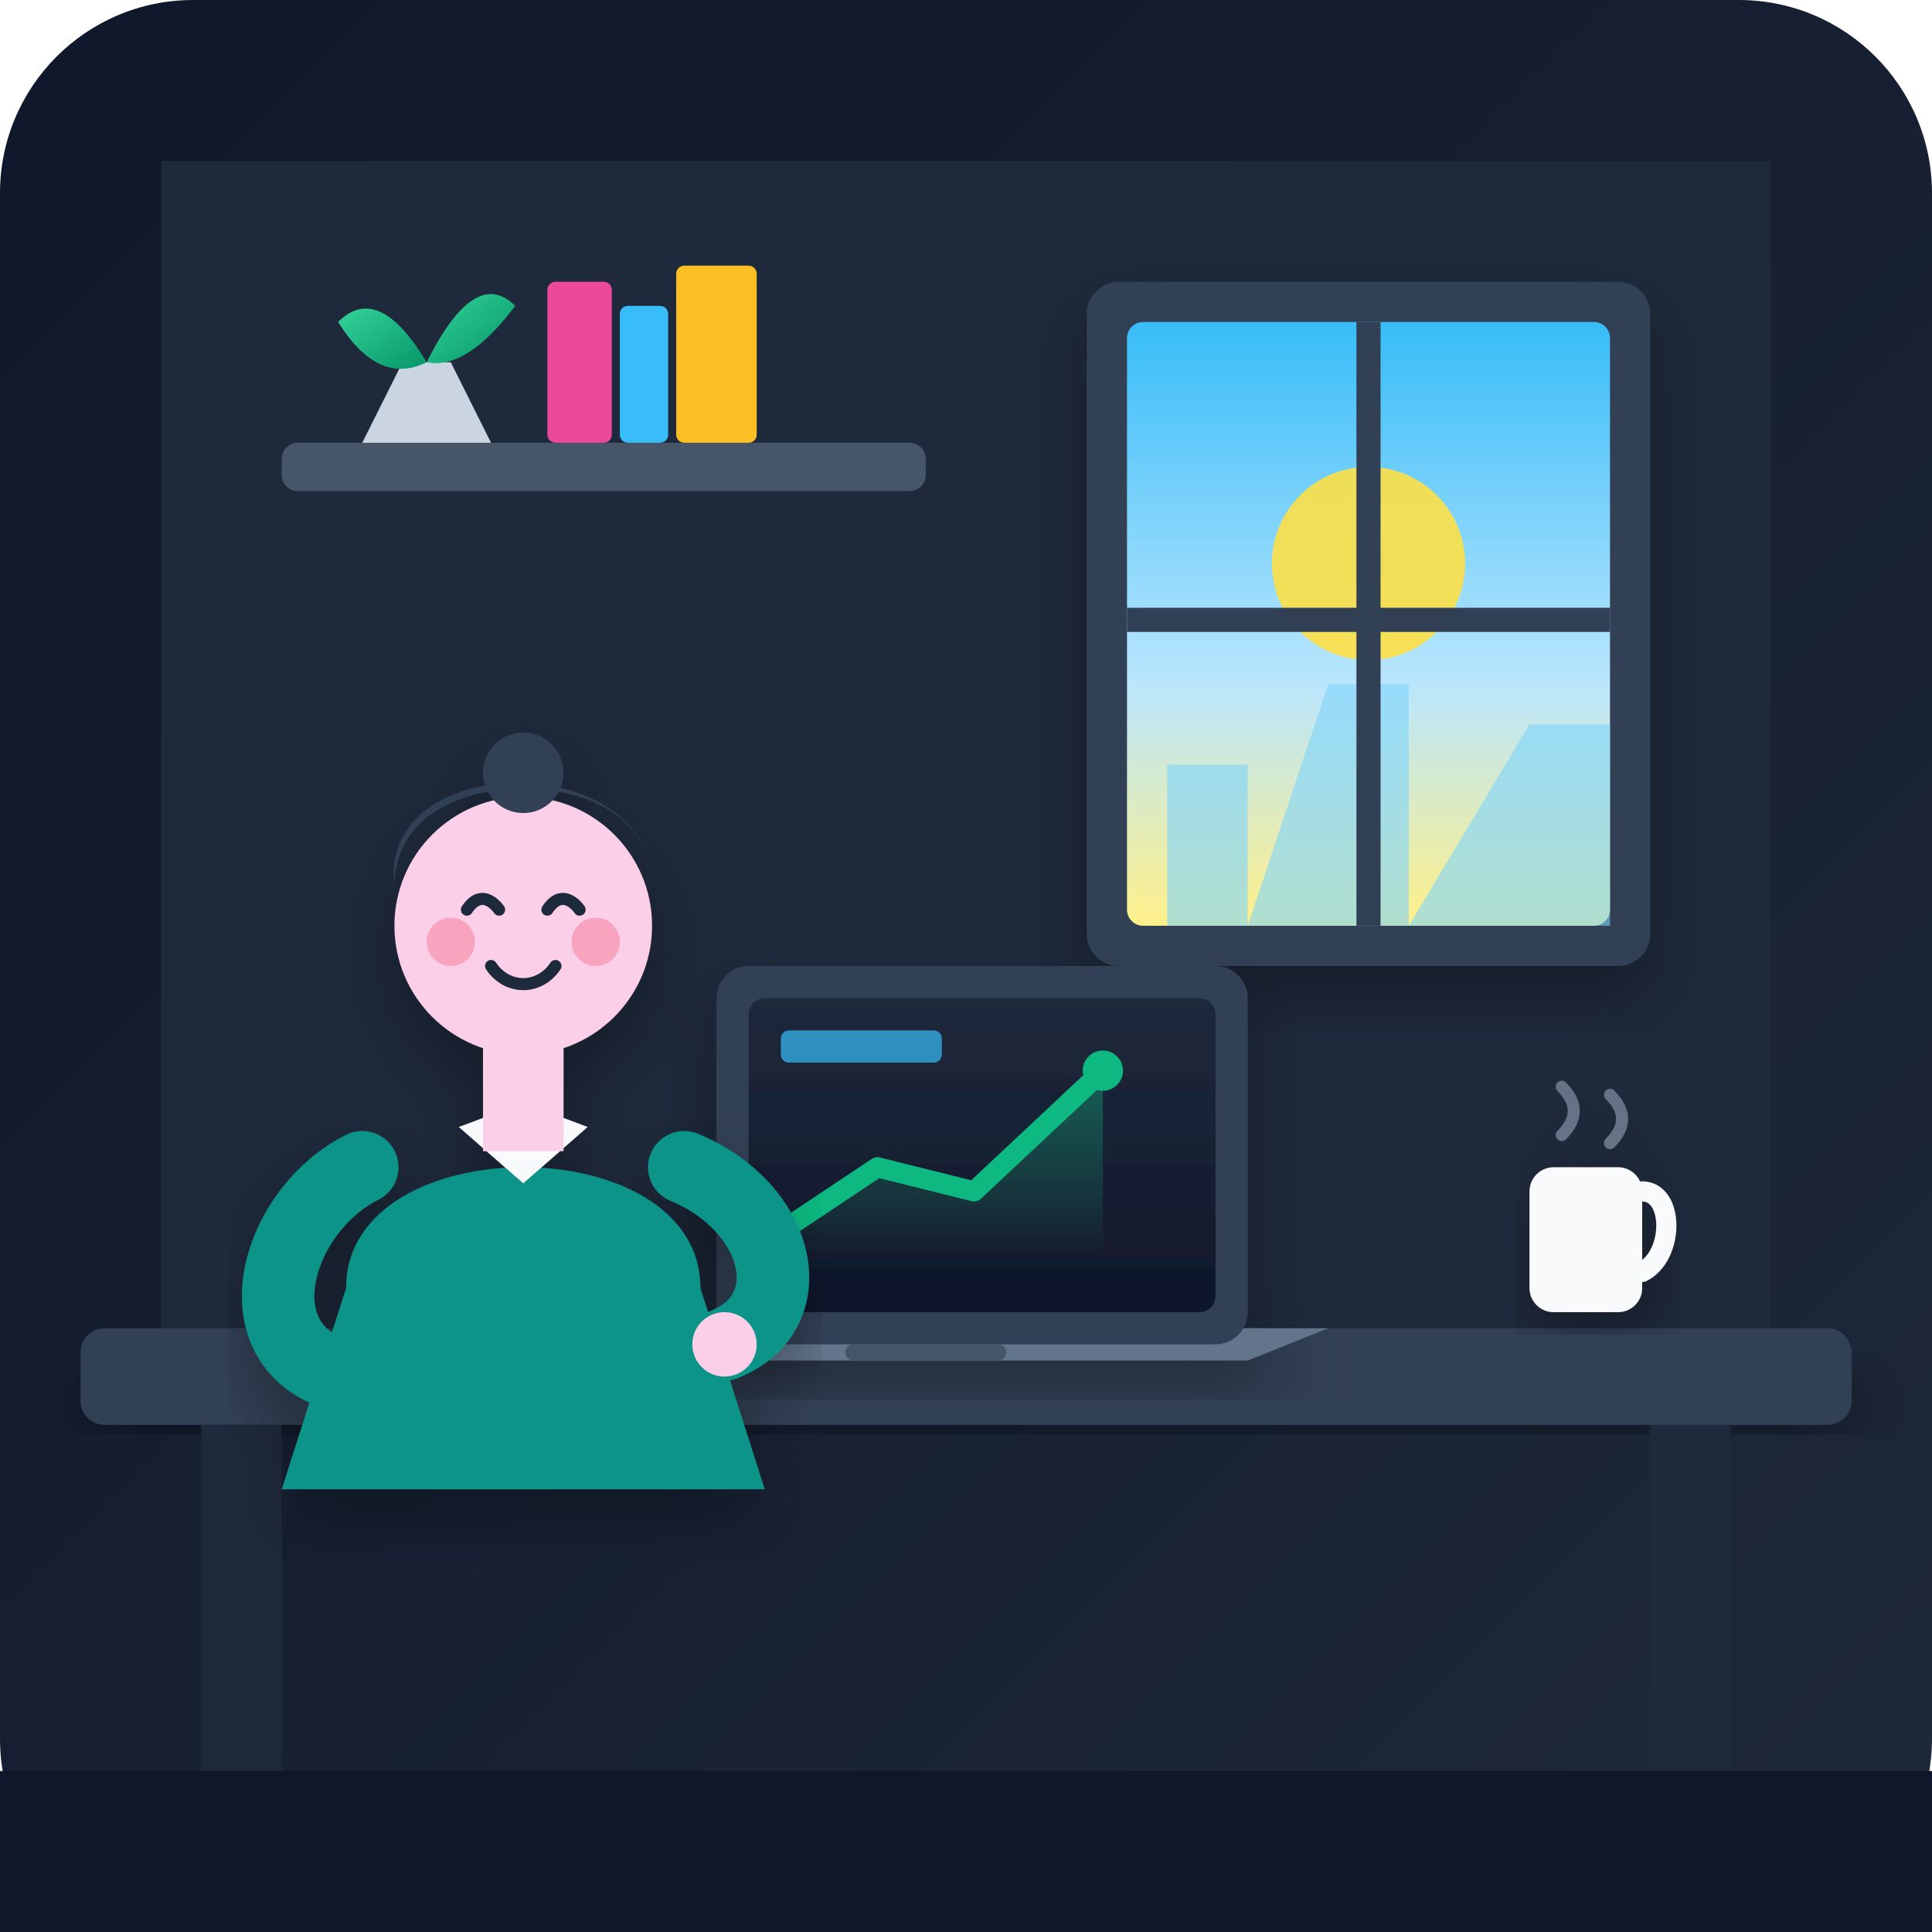
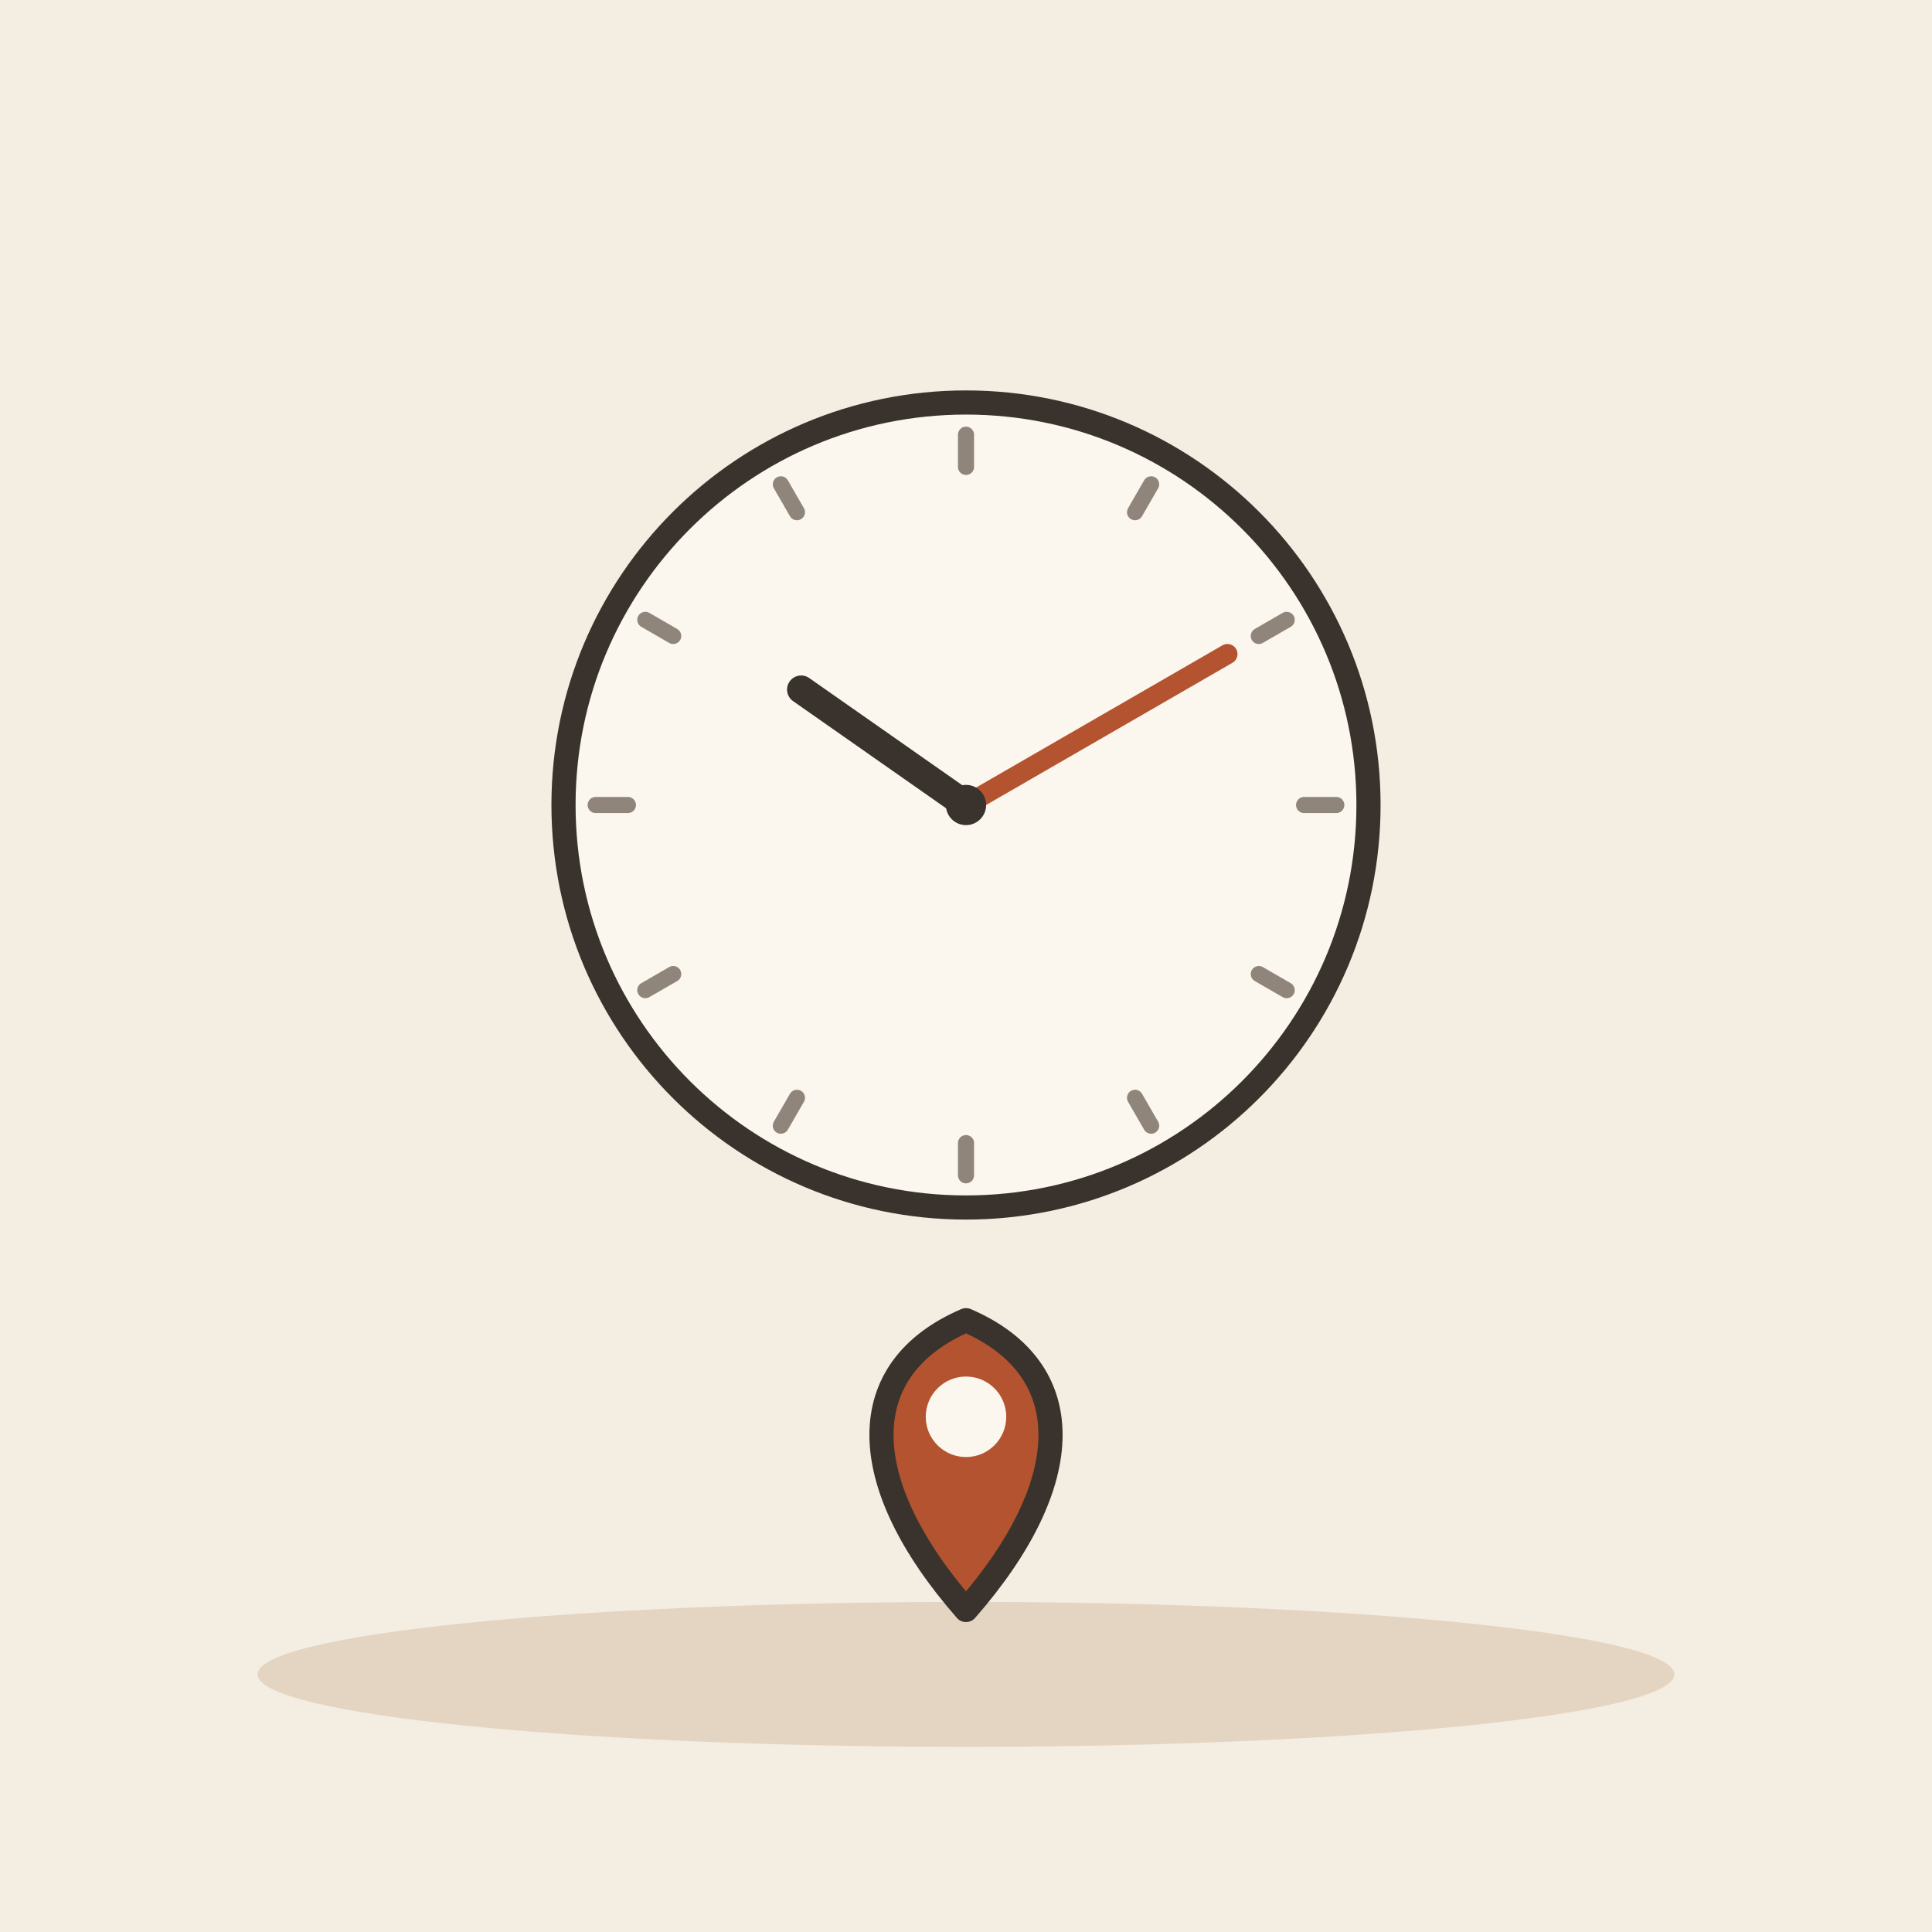
- <svg xmlns="http://www.w3.org/2000/svg" width="240" height="240" viewBox="0 0 240 240">
-   <defs>
-     <linearGradient id="bg-grad" x1="0%" y1="0%" x2="100%" y2="100%">
-       <stop offset="0%" stop-color="#0f172a" />
-       <stop offset="100%" stop-color="#1e293b" />
-     </linearGradient>
-     <linearGradient id="sky-grad" x1="0%" y1="0%" x2="0%" y2="100%">
-       <stop offset="0%" stop-color="#38bdf8" />
-       <stop offset="60%" stop-color="#bae6fd" />
-       <stop offset="100%" stop-color="#fef08a" />
-     </linearGradient>
-     <linearGradient id="screen-glow" x1="0%" y1="0%" x2="0%" y2="100%">
-       <stop offset="0%" stop-color="#1e293b" />
-       <stop offset="100%" stop-color="#0f172a" />
-     </linearGradient>
-     <linearGradient id="chart-grad" x1="0%" y1="0%" x2="0%" y2="100%">
-       <stop offset="0%" stop-color="#10b981" stop-opacity="0.4" />
-       <stop offset="100%" stop-color="#10b981" stop-opacity="0.0" />
-     </linearGradient>
-     <linearGradient id="leaf-grad" x1="0%" y1="0%" x2="100%" y2="100%">
-       <stop offset="0%" stop-color="#34d399" />
-       <stop offset="100%" stop-color="#059669" />
-     </linearGradient>
-     <filter id="shadow" x="-10%" y="-10%" width="120%" height="120%">
-       <feDropShadow dx="0" dy="4" stdDeviation="4" flood-color="#000000" flood-opacity="0.3" />
-     </filter>
-   </defs>
-   <rect width="240" height="240" rx="24" fill="url(#bg-grad)" />
-   <rect x="20" y="20" width="200" height="150" fill="#1e293b" />
-   <g filter="url(#shadow)">
-     <rect x="135" y="35" width="70" height="85" rx="4" fill="#334155" />
-     <rect x="140" y="40" width="60" height="75" rx="2" fill="url(#sky-grad)" />
-     <circle cx="170" cy="70" r="12" fill="#fde047" opacity="0.9" />
-     <path d="M145 115 L145 95 L155 95 L155 115 L165 85 L175 85 L175 115 L190 90 L200 90 L200 115 Z" fill="#7dd3fc" opacity="0.6" />
-     <line x1="170" y1="40" x2="170" y2="115" stroke="#334155" stroke-width="3" />
-     <line x1="140" y1="77" x2="200" y2="77" stroke="#334155" stroke-width="3" />
+ <svg xmlns="http://www.w3.org/2000/svg" viewBox="0 0 240 240" data-style="editorial">
+   <rect width="240" height="240" fill="#F4EDE2" />
+   <ellipse cx="120" cy="208" rx="88" ry="9" fill="#E3D5C1" />
+   <circle cx="120" cy="100" r="50" fill="#FBF6EE" stroke="#3A332D" stroke-width="3" stroke-linecap="round" stroke-linejoin="round" />
+   <path d="M166 100L162 100" stroke="#8F857A" stroke-width="2" stroke-linecap="round" fill="none" />
+   <path d="M159.837 123L156.373 121" stroke="#8F857A" stroke-width="2" stroke-linecap="round" fill="none" />
+   <path d="M143 139.837L141 136.373" stroke="#8F857A" stroke-width="2" stroke-linecap="round" fill="none" />
+   <path d="M120 146L120 142" stroke="#8F857A" stroke-width="2" stroke-linecap="round" fill="none" />
+   <path d="M97 139.837L99 136.373" stroke="#8F857A" stroke-width="2" stroke-linecap="round" fill="none" />
+   <path d="M80.163 123L83.627 121" stroke="#8F857A" stroke-width="2" stroke-linecap="round" fill="none" />
+   <path d="M74 100L78 100" stroke="#8F857A" stroke-width="2" stroke-linecap="round" fill="none" />
+   <path d="M80.163 77L83.627 79" stroke="#8F857A" stroke-width="2" stroke-linecap="round" fill="none" />
+   <path d="M97 60.163L99 63.627" stroke="#8F857A" stroke-width="2" stroke-linecap="round" fill="none" />
+   <path d="M120 54L120 58" stroke="#8F857A" stroke-width="2" stroke-linecap="round" fill="none" />
+   <path d="M143 60.163L141 63.627" stroke="#8F857A" stroke-width="2" stroke-linecap="round" fill="none" />
+   <path d="M159.837 77L156.373 79" stroke="#8F857A" stroke-width="2" stroke-linecap="round" fill="none" />
+   <path d="M120 100L99.521 85.661" stroke="#3A332D" stroke-width="3.5" stroke-linecap="round" fill="none" />
+   <path d="M120 100L152.476 81.25" stroke="#B4532F" stroke-width="2.5" stroke-linecap="round" fill="none" />
+   <circle cx="120" cy="100" r="2.5" fill="#3A332D" />
+   <g transform="translate(120 200)">
+     <path d="M0 0C-14 -16 -14 -30 0 -36C14 -30 14 -16 0 0Z" fill="#B4532F" stroke="#3A332D" stroke-width="3" stroke-linecap="round" stroke-linejoin="round" />
+     <circle cx="0" cy="-24" r="5" fill="#FBF6EE" />
  </g>
-   <rect x="35" y="55" width="80" height="6" rx="2" fill="#475569" />
-   <path d="M45 55 L50 45 L56 45 L61 55 Z" fill="#cbd5e1" />
-   <path d="M53 45 Q47 35 42 40 Q47 48 53 45 Z" fill="url(#leaf-grad)" />
-   <path d="M53 45 Q59 33 64 38 Q58 46 53 45 Z" fill="url(#leaf-grad)" />
-   <rect x="68" y="35" width="8" height="20" rx="1" fill="#ec4899" />
-   <rect x="77" y="38" width="6" height="17" rx="1" fill="#38bdf8" />
-   <rect x="84" y="33" width="10" height="22" rx="1" fill="#fbbf24" />
-   <rect x="10" y="165" width="220" height="12" rx="3" fill="#334155" filter="url(#shadow)" />
-   <rect x="25" y="177" width="10" height="43" fill="#1e293b" />
-   <rect x="205" y="177" width="10" height="43" fill="#1e293b" />
-   <g transform="translate(115, 115)" filter="url(#shadow)">
-     <path d="M-30 50 L50 50 L40 54 L-20 54 Z" fill="#64748b" />
-     <rect x="-10" y="52" width="20" height="2" rx="1" fill="#475569" />
-     <rect x="-26" y="5" width="66" height="47" rx="4" fill="#334155" />
-     <rect x="-22" y="9" width="58" height="39" rx="2" fill="url(#screen-glow)" />
-     <rect x="-18" y="13" width="20" height="4" rx="1" fill="#38bdf8" opacity="0.7" />
-     <path d="M-18 38 L-6 30 L6 33 L22 18" fill="none" stroke="#10b981" stroke-width="2.5" stroke-linecap="round" stroke-linejoin="round" />
-     <polygon points="-18,38 -6,30 6,33 22,18 22,42 -18,42" fill="url(#chart-grad)" />
-     <circle cx="22" cy="18" r="2.5" fill="#10b981" />
-   </g>
-   <g transform="translate(190, 140)" filter="url(#shadow)">
-     <rect x="0" y="5" width="14" height="18" rx="3" fill="#f8fafc" />
-     <path d="M14 8 C18 8, 18 16, 14 18" fill="none" stroke="#f8fafc" stroke-width="2.5" stroke-linecap="round" />
-     <path d="M4 1 Q7 -2, 4 -5" fill="none" stroke="#94a3b8" stroke-width="1.5" stroke-linecap="round" opacity="0.6" />
-     <path d="M10 2 Q13 -1, 10 -4" fill="none" stroke="#94a3b8" stroke-width="1.5" stroke-linecap="round" opacity="0.6" />
-   </g>
-   <g transform="translate(65, 95)" filter="url(#shadow)">
-     <path d="M -22 65 C -22 45, 22 45, 22 65 L 30 90 L -30 90 Z" fill="#0d9488" />
-     <path d="M -8 45 L 0 52 L 8 45 L 0 42 Z" fill="#f8fafc" />
-     <rect x="-5" y="33" width="10" height="15" fill="#fbcfe8" />
-     <circle cx="0" cy="20" r="16" fill="#fbcfe8" />
-     <path d="M -16 15 C -18 -2, 16 -2, 16 15 C 16 8, 10 3, 0 3 C -10 3, -16 8, -16 15 Z" fill="#334155" />
-     <circle cx="0" cy="1" r="5" fill="#334155" />
-     <path d="M -7 18 C -5 15, -3 18, -3 18" fill="none" stroke="#1e293b" stroke-width="1.5" stroke-linecap="round" />
-     <path d="M 3 18 C 5 15, 7 18, 7 18" fill="none" stroke="#1e293b" stroke-width="1.5" stroke-linecap="round" />
-     <circle cx="-9" cy="22" r="3" fill="#f43f5e" opacity="0.3" />
-     <circle cx="9" cy="22" r="3" fill="#f43f5e" opacity="0.3" />
-     <path d="M -4 25 C -2 28, 2 28, 4 25" fill="none" stroke="#1e293b" stroke-width="1.5" stroke-linecap="round" />
-     <path d="M -20 50 C -30 55, -35 70, -25 75" fill="none" stroke="#0d9488" stroke-width="9" stroke-linecap="round" />
-     <path d="M 20 50 C 32 55, 35 68, 25 72" fill="none" stroke="#0d9488" stroke-width="9" stroke-linecap="round" />
-     <circle cx="25" cy="72" r="4" fill="#fbcfe8" />
-   </g>
-   <rect x="0" y="220" width="240" height="20" fill="#0f172a" />
</svg>
